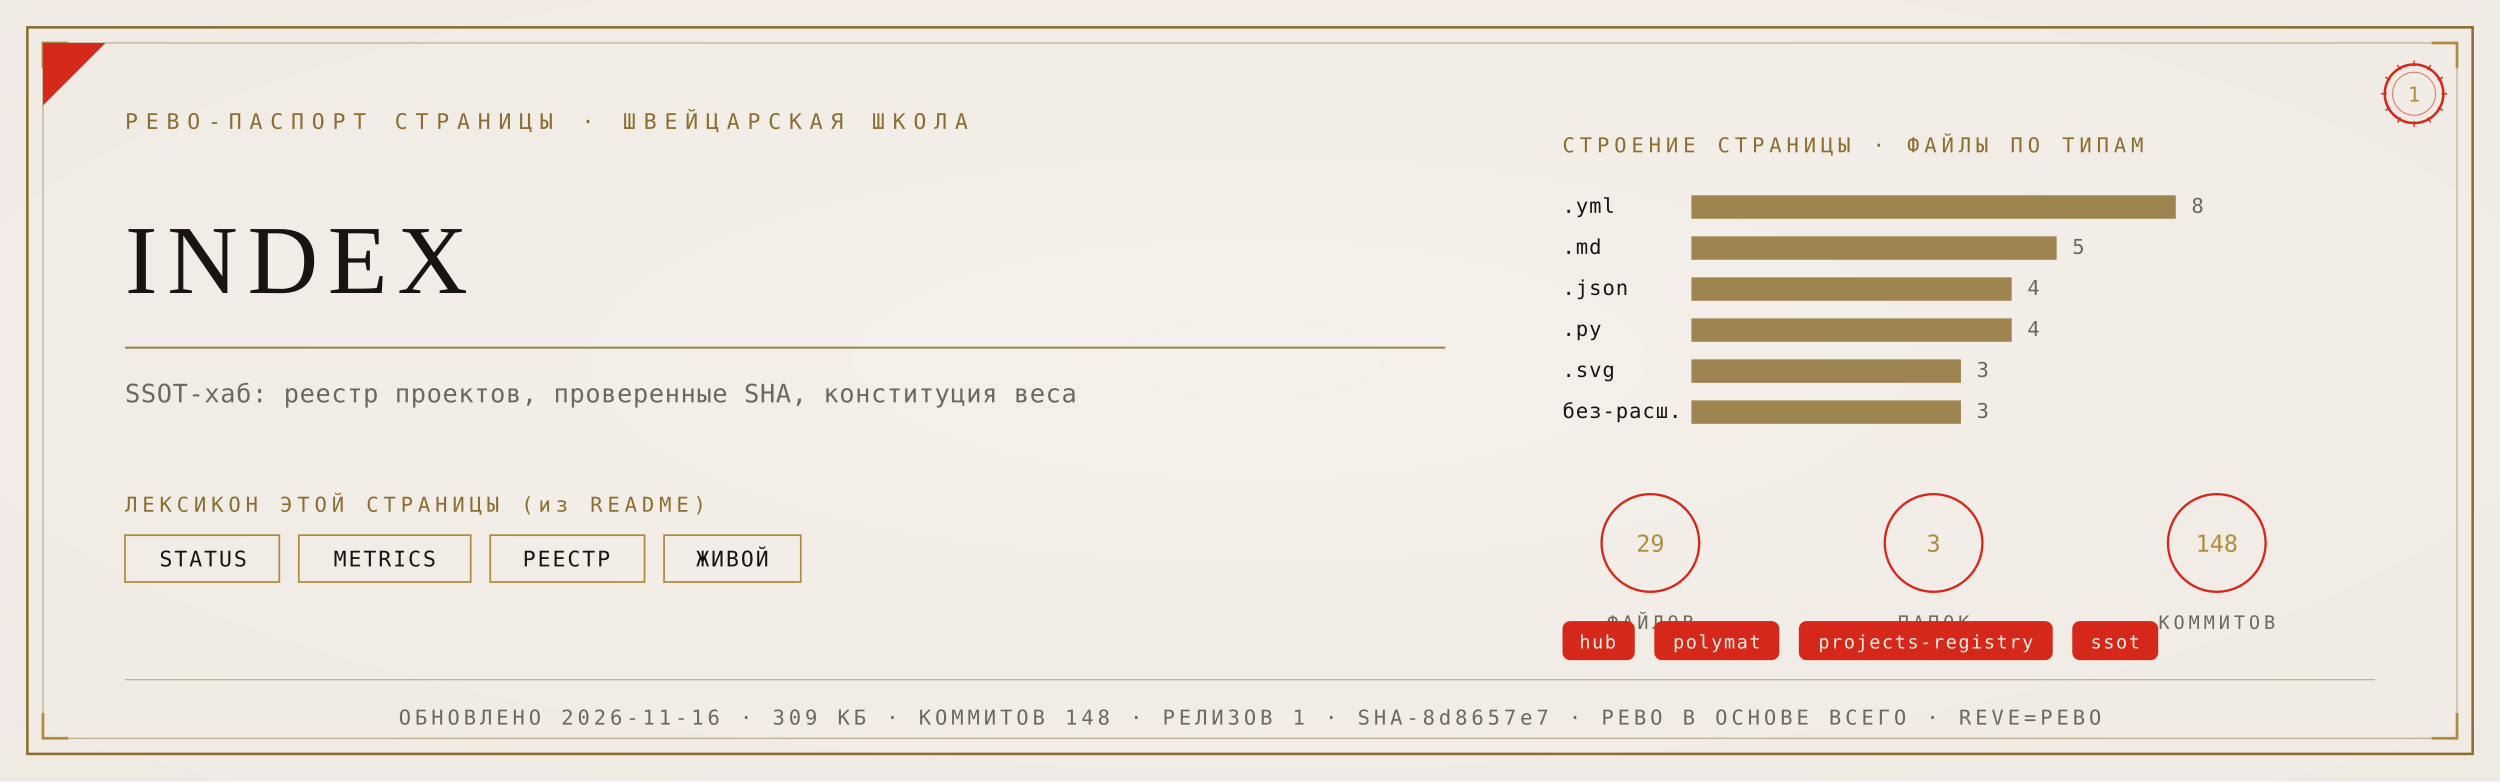
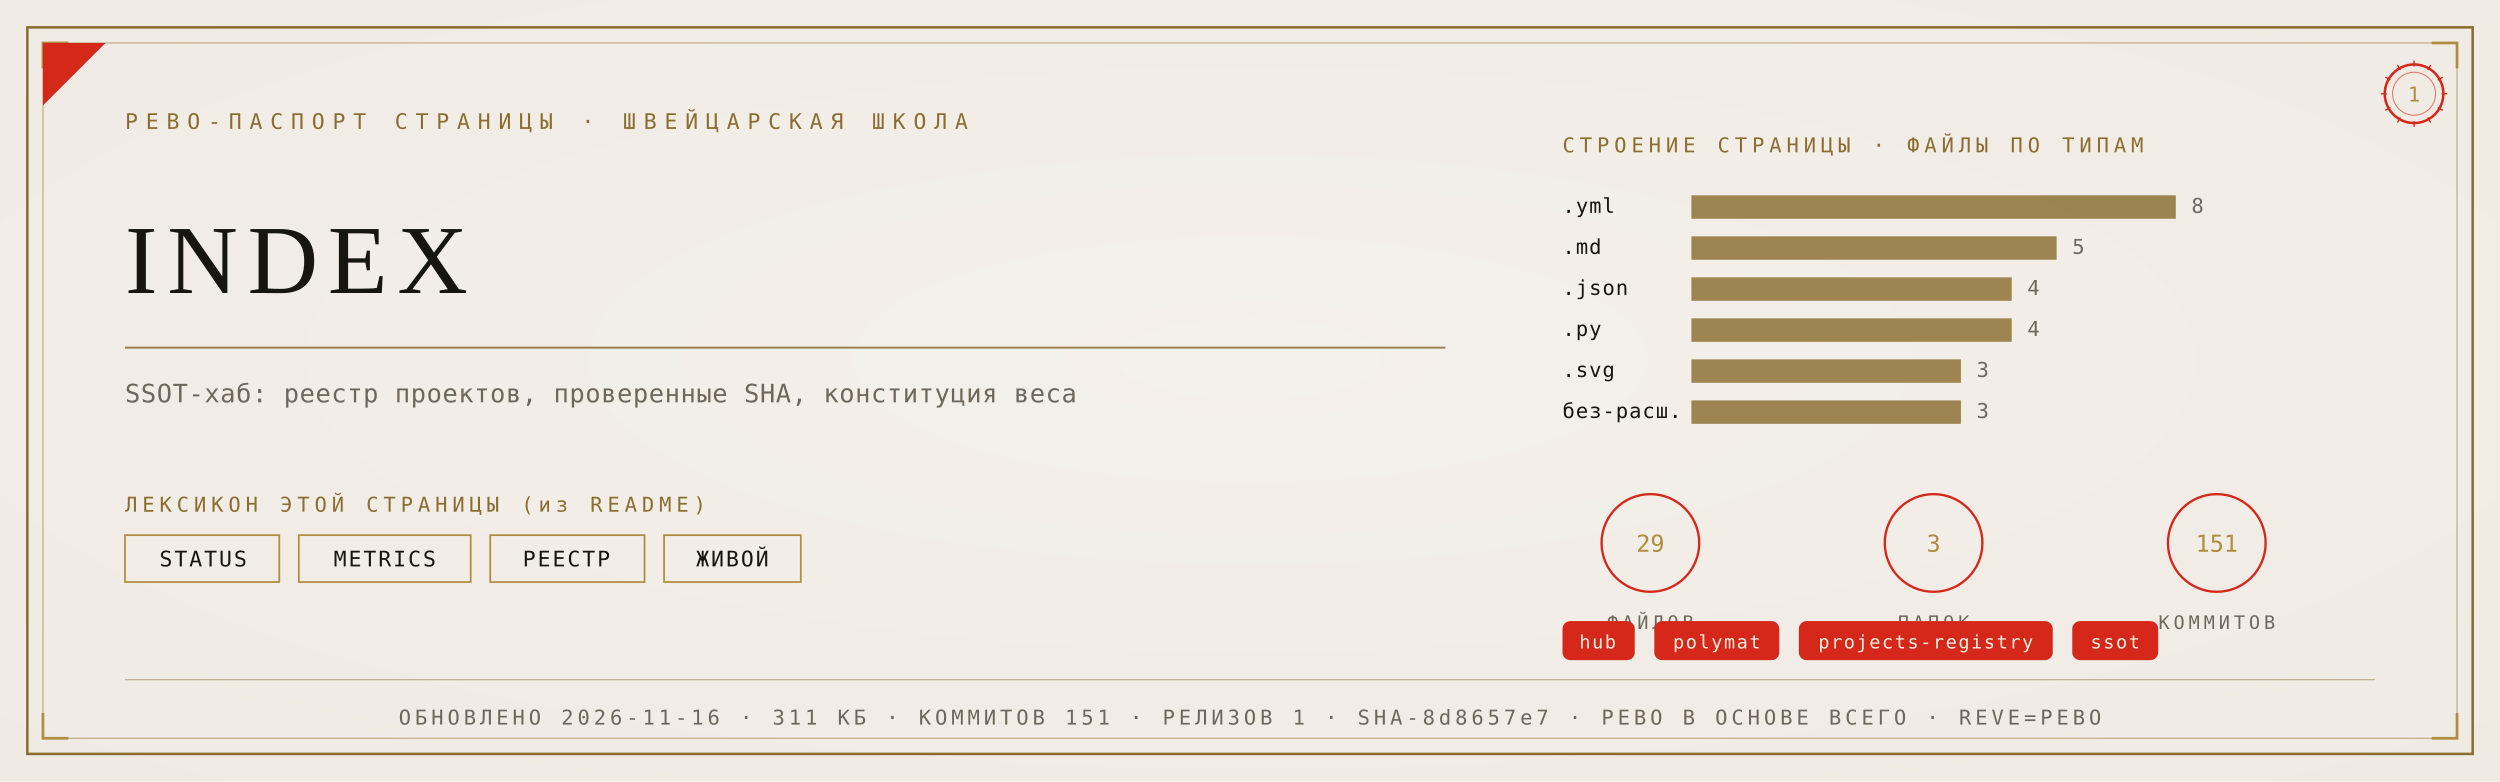
<svg xmlns="http://www.w3.org/2000/svg" viewBox="0 0 1280 400" width="1280" height="400">
  <defs>
    <radialGradient id="rp1" cx="0.5" cy="0.46" r="1.05">
      <stop offset="0" stop-color="#F4F1EA" />
      <stop offset="1" stop-color="#EDE9E0" />
    </radialGradient>
  </defs>
  <rect width="1280" height="400" fill="#EDE9E0" />
  <rect width="1280" height="400" fill="url(#rp1)" opacity="0.92" />
  <rect x="14" y="14" width="1252" height="372" fill="none" stroke="#8A6D2F" stroke-width="1.3" />
  <rect x="22" y="22" width="1236" height="356" fill="none" stroke="#8A6D2F" stroke-width="0.55" opacity="0.55" />
  <path d="M 22 35 L 22 22 L 35 22" fill="none" stroke="#B08D3E" stroke-width="1.4" />
  <path d="M 1258 35 L 1258 22 L 1245 22" fill="none" stroke="#B08D3E" stroke-width="1.4" />
  <path d="M 22 365 L 22 378 L 35 378" fill="none" stroke="#B08D3E" stroke-width="1.4" />
  <path d="M 1258 365 L 1258 378 L 1245 378" fill="none" stroke="#B08D3E" stroke-width="1.4" />
  <path d="M 22 54 L 22 22 L 54 22 Z" fill="#D5281B" />
  <text x="64" y="66" font-family="'Cascadia Mono', ui-monospace, Consolas, monospace" font-size="11" fill="#8A6D2F" letter-spacing="4">РЕВО-ПАСПОРТ СТРАНИЦЫ · ШВЕЙЦАРСКАЯ ШКОЛА</text>
  <g transform="translate(1236,48)">
    <circle r="15" fill="none" stroke="#D5281B" stroke-width="1.3" />
    <circle r="11" fill="none" stroke="#D5281B" stroke-width="0.55" opacity="0.6" />
    <text y="4" text-anchor="middle" font-family="'Cascadia Mono', ui-monospace, Consolas, monospace" font-size="10.5" fill="#B08D3E">1</text>
    <g stroke="#D5281B" stroke-width="0.7">
      <line x1="0" y1="-17" x2="0" y2="-14" transform="rotate(0)" />
      <line x1="0" y1="-17" x2="0" y2="-14" transform="rotate(30)" />
      <line x1="0" y1="-17" x2="0" y2="-14" transform="rotate(60)" />
      <line x1="0" y1="-17" x2="0" y2="-14" transform="rotate(90)" />
      <line x1="0" y1="-17" x2="0" y2="-14" transform="rotate(120)" />
      <line x1="0" y1="-17" x2="0" y2="-14" transform="rotate(150)" />
      <line x1="0" y1="-17" x2="0" y2="-14" transform="rotate(180)" />
      <line x1="0" y1="-17" x2="0" y2="-14" transform="rotate(210)" />
      <line x1="0" y1="-17" x2="0" y2="-14" transform="rotate(240)" />
      <line x1="0" y1="-17" x2="0" y2="-14" transform="rotate(270)" />
      <line x1="0" y1="-17" x2="0" y2="-14" transform="rotate(300)" />
      <line x1="0" y1="-17" x2="0" y2="-14" transform="rotate(330)" />
    </g>
  </g>
  <text x="64" y="150" font-family="Georgia, 'Times New Roman', serif" font-size="50.0" fill="#17150F" letter-spacing="5">INDEX</text>
  <line x1="64" y1="178" x2="740" y2="178" stroke="#8A6D2F" stroke-width="1" opacity="0.85" />
  <text x="64" y="206" font-family="'Cascadia Mono', ui-monospace, Consolas, monospace" font-size="13" fill="#6E675B" letter-spacing="0.3">SSOT-хаб: реестр проектов, проверенные SHA, конституция веса</text>
  <text x="64" y="262" font-family="'Cascadia Mono', ui-monospace, Consolas, monospace" font-size="10.5" fill="#8A6D2F" letter-spacing="2.5">ЛЕКСИКОН ЭТОЙ СТРАНИЦЫ (из README)</text>
  <rect x="64" y="274" width="79" height="24" fill="none" stroke="#B08D3E" stroke-width="0.9" />
  <text x="104" y="290" text-anchor="middle" font-family="'Cascadia Mono', ui-monospace, Consolas, monospace" font-size="11" fill="#17150F" letter-spacing="1">STATUS</text>
  <rect x="153" y="274" width="88" height="24" fill="none" stroke="#B08D3E" stroke-width="0.9" />
  <text x="197" y="290" text-anchor="middle" font-family="'Cascadia Mono', ui-monospace, Consolas, monospace" font-size="11" fill="#17150F" letter-spacing="1">METRICS</text>
  <rect x="251" y="274" width="79" height="24" fill="none" stroke="#B08D3E" stroke-width="0.9" />
  <text x="290" y="290" text-anchor="middle" font-family="'Cascadia Mono', ui-monospace, Consolas, monospace" font-size="11" fill="#17150F" letter-spacing="1">РЕЕСТР</text>
  <rect x="340" y="274" width="70" height="24" fill="none" stroke="#B08D3E" stroke-width="0.9" />
  <text x="375" y="290" text-anchor="middle" font-family="'Cascadia Mono', ui-monospace, Consolas, monospace" font-size="11" fill="#17150F" letter-spacing="1">ЖИВОЙ</text>
  <text x="800" y="78" font-family="'Cascadia Mono', ui-monospace, Consolas, monospace" font-size="10.5" fill="#8A6D2F" letter-spacing="2.5">СТРОЕНИЕ СТРАНИЦЫ · ФАЙЛЫ ПО ТИПАМ</text>
  <text x="800" y="109" font-family="'Cascadia Mono', ui-monospace, Consolas, monospace" font-size="10.5" fill="#17150F" letter-spacing="0.5">.yml</text>
  <rect x="866" y="100" width="248" height="12" fill="#8A6D2F" opacity="0.82" />
  <text x="1122" y="109" font-family="'Cascadia Mono', ui-monospace, Consolas, monospace" font-size="10.5" fill="#6E675B">8</text>
  <text x="800" y="130" font-family="'Cascadia Mono', ui-monospace, Consolas, monospace" font-size="10.5" fill="#17150F" letter-spacing="0.5">.md</text>
  <rect x="866" y="121" width="187" height="12" fill="#8A6D2F" opacity="0.82" />
  <text x="1061" y="130" font-family="'Cascadia Mono', ui-monospace, Consolas, monospace" font-size="10.5" fill="#6E675B">5</text>
  <text x="800" y="151" font-family="'Cascadia Mono', ui-monospace, Consolas, monospace" font-size="10.5" fill="#17150F" letter-spacing="0.5">.json</text>
  <rect x="866" y="142" width="164" height="12" fill="#8A6D2F" opacity="0.82" />
  <text x="1038" y="151" font-family="'Cascadia Mono', ui-monospace, Consolas, monospace" font-size="10.5" fill="#6E675B">4</text>
  <text x="800" y="172" font-family="'Cascadia Mono', ui-monospace, Consolas, monospace" font-size="10.5" fill="#17150F" letter-spacing="0.5">.py</text>
  <rect x="866" y="163" width="164" height="12" fill="#8A6D2F" opacity="0.82" />
  <text x="1038" y="172" font-family="'Cascadia Mono', ui-monospace, Consolas, monospace" font-size="10.5" fill="#6E675B">4</text>
  <text x="800" y="193" font-family="'Cascadia Mono', ui-monospace, Consolas, monospace" font-size="10.5" fill="#17150F" letter-spacing="0.5">.svg</text>
  <rect x="866" y="184" width="138" height="12" fill="#8A6D2F" opacity="0.82" />
  <text x="1012" y="193" font-family="'Cascadia Mono', ui-monospace, Consolas, monospace" font-size="10.5" fill="#6E675B">3</text>
  <text x="800" y="214" font-family="'Cascadia Mono', ui-monospace, Consolas, monospace" font-size="10.5" fill="#17150F" letter-spacing="0.5">без-расш.</text>
  <rect x="866" y="205" width="138" height="12" fill="#8A6D2F" opacity="0.82" />
  <text x="1012" y="214" font-family="'Cascadia Mono', ui-monospace, Consolas, monospace" font-size="10.5" fill="#6E675B">3</text>
  <g transform="translate(845,278)">
    <circle r="25" fill="none" stroke="#D5281B" stroke-width="1.2" />
    <text y="4.5" text-anchor="middle" font-family="'Cascadia Mono', ui-monospace, Consolas, monospace" font-size="12" fill="#B08D3E">29</text>
    <text y="44" text-anchor="middle" font-family="'Cascadia Mono', ui-monospace, Consolas, monospace" font-size="9.5" fill="#6E675B" letter-spacing="2">ФАЙЛОВ</text>
  </g>
  <g transform="translate(990,278)">
    <circle r="25" fill="none" stroke="#D5281B" stroke-width="1.2" />
    <text y="4.5" text-anchor="middle" font-family="'Cascadia Mono', ui-monospace, Consolas, monospace" font-size="12" fill="#B08D3E">3</text>
    <text y="44" text-anchor="middle" font-family="'Cascadia Mono', ui-monospace, Consolas, monospace" font-size="9.5" fill="#6E675B" letter-spacing="2">ПАПОК</text>
  </g>
  <g transform="translate(1135,278)">
    <circle r="25" fill="none" stroke="#D5281B" stroke-width="1.2" />
-     <text y="4.5" text-anchor="middle" font-family="'Cascadia Mono', ui-monospace, Consolas, monospace" font-size="12" fill="#B08D3E">148</text>
+     <text y="4.5" text-anchor="middle" font-family="'Cascadia Mono', ui-monospace, Consolas, monospace" font-size="12" fill="#B08D3E">151</text>
    <text y="44" text-anchor="middle" font-family="'Cascadia Mono', ui-monospace, Consolas, monospace" font-size="9.5" fill="#6E675B" letter-spacing="2">КОММИТОВ</text>
  </g>
  <rect x="800" y="318" rx="4" width="37" height="20" fill="#D5281B" />
  <text x="818" y="332" text-anchor="middle" font-family="'Cascadia Mono', ui-monospace, Consolas, monospace" font-size="9.5" fill="#F5EFE2" letter-spacing="0.8">hub</text>
  <rect x="847" y="318" rx="4" width="64" height="20" fill="#D5281B" />
  <text x="879" y="332" text-anchor="middle" font-family="'Cascadia Mono', ui-monospace, Consolas, monospace" font-size="9.5" fill="#F5EFE2" letter-spacing="0.8">polymat</text>
  <rect x="921" y="318" rx="4" width="130" height="20" fill="#D5281B" />
  <text x="986" y="332" text-anchor="middle" font-family="'Cascadia Mono', ui-monospace, Consolas, monospace" font-size="9.5" fill="#F5EFE2" letter-spacing="0.8">projects-registry</text>
  <rect x="1061" y="318" rx="4" width="44" height="20" fill="#D5281B" />
  <text x="1083" y="332" text-anchor="middle" font-family="'Cascadia Mono', ui-monospace, Consolas, monospace" font-size="9.5" fill="#F5EFE2" letter-spacing="0.8">ssot</text>
  <line x1="64" y1="348" x2="1216" y2="348" stroke="#8A6D2F" stroke-width="0.6" opacity="0.5" />
-   <text x="640" y="371" text-anchor="middle" font-family="'Cascadia Mono', ui-monospace, Consolas, monospace" font-size="10.5" fill="#6E675B" letter-spacing="2">ОБНОВЛЕНО 2026-11-16 · 309 КБ · КОММИТОВ 148 · РЕЛИЗОВ 1 · SHA-8d8657e7 · РЕВО В ОСНОВЕ ВСЕГО · REVE=РЕВО</text>
+   <text x="640" y="371" text-anchor="middle" font-family="'Cascadia Mono', ui-monospace, Consolas, monospace" font-size="10.5" fill="#6E675B" letter-spacing="2">ОБНОВЛЕНО 2026-11-16 · 311 КБ · КОММИТОВ 151 · РЕЛИЗОВ 1 · SHA-8d8657e7 · РЕВО В ОСНОВЕ ВСЕГО · REVE=РЕВО</text>
</svg>
